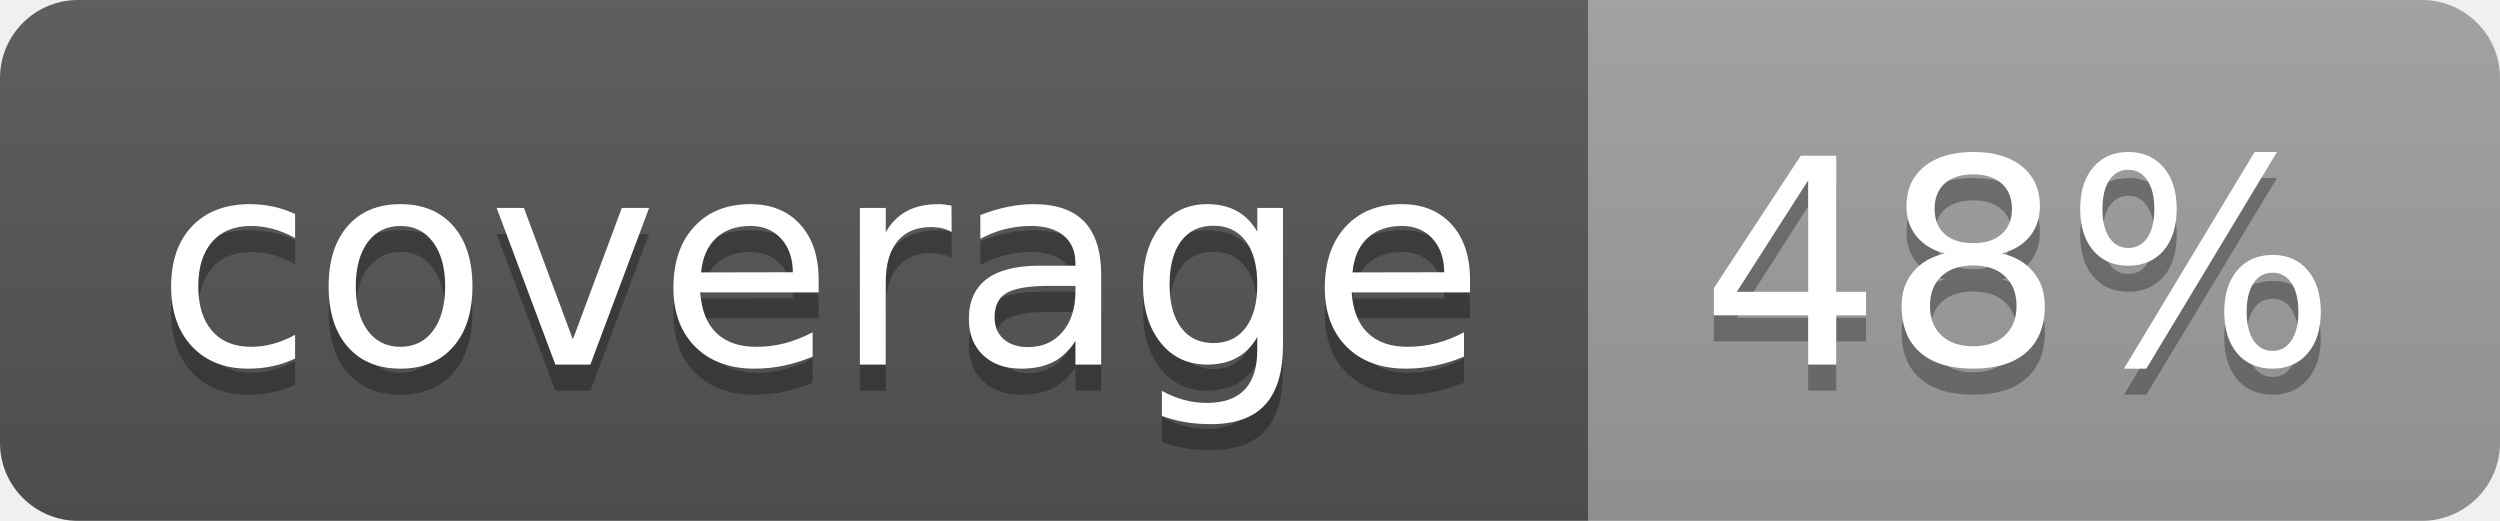
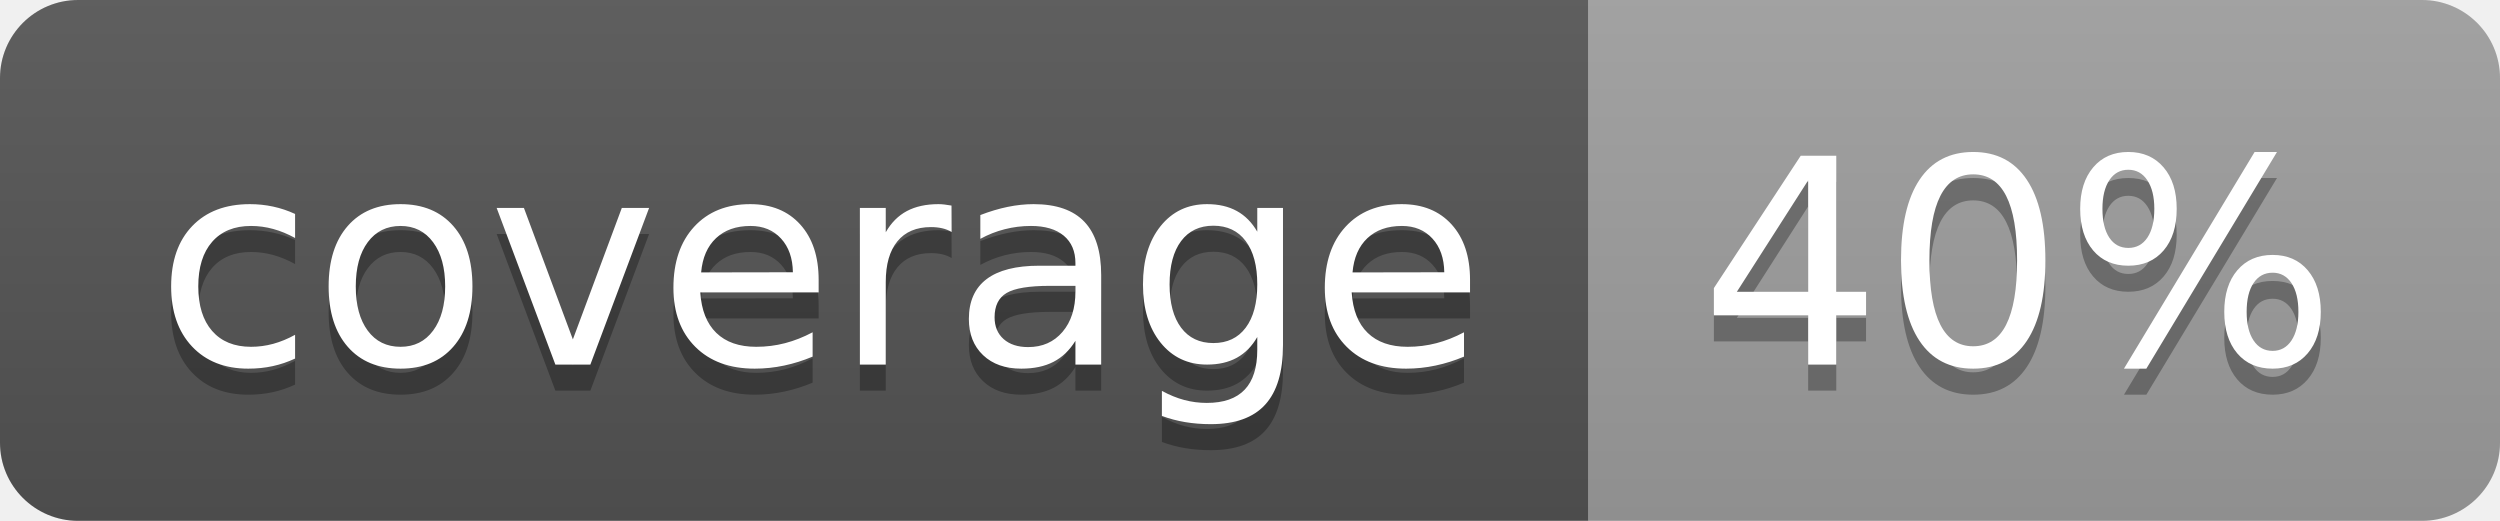
<svg xmlns="http://www.w3.org/2000/svg" width="96" height="20">
  <linearGradient id="b" x2="0" y2="100%">
    <stop offset="0" stop-color="#bbb" stop-opacity=".1" />
    <stop offset="1" stop-opacity=".1" />
  </linearGradient>
  <clipPath id="a">
    <rect width="96" height="20" rx="3" fill="#fff" />
  </clipPath>
  <g clip-path="url(#a)">
    <path fill="#555" d="M0 0h61v20H0z" />
    <path fill="#9F9F9F" d="M61 0h35v20H61z" />
    <path fill="url(#b)" d="M0 0h96v20H0z" />
  </g>
  <g fill="#fff" text-anchor="middle" font-family="DejaVu Sans,Verdana,Geneva,sans-serif" font-size="110">
    <text x="315" y="150" fill="#010101" fill-opacity=".3" transform="scale(.1)" textLength="510">coverage</text>
    <text x="315" y="140" transform="scale(.1)" textLength="510">coverage</text>
-     <text x="775" y="150" fill="#010101" fill-opacity=".3" transform="scale(.1)" textLength="250">48%</text>
-     <text x="775" y="140" transform="scale(.1)" textLength="250">48%</text>
+     <text x="775" y="150" fill="#010101" fill-opacity=".3" transform="scale(.1)" textLength="250">40%</text>
+     <text x="775" y="140" transform="scale(.1)" textLength="250">40%</text>
  </g>
</svg>
